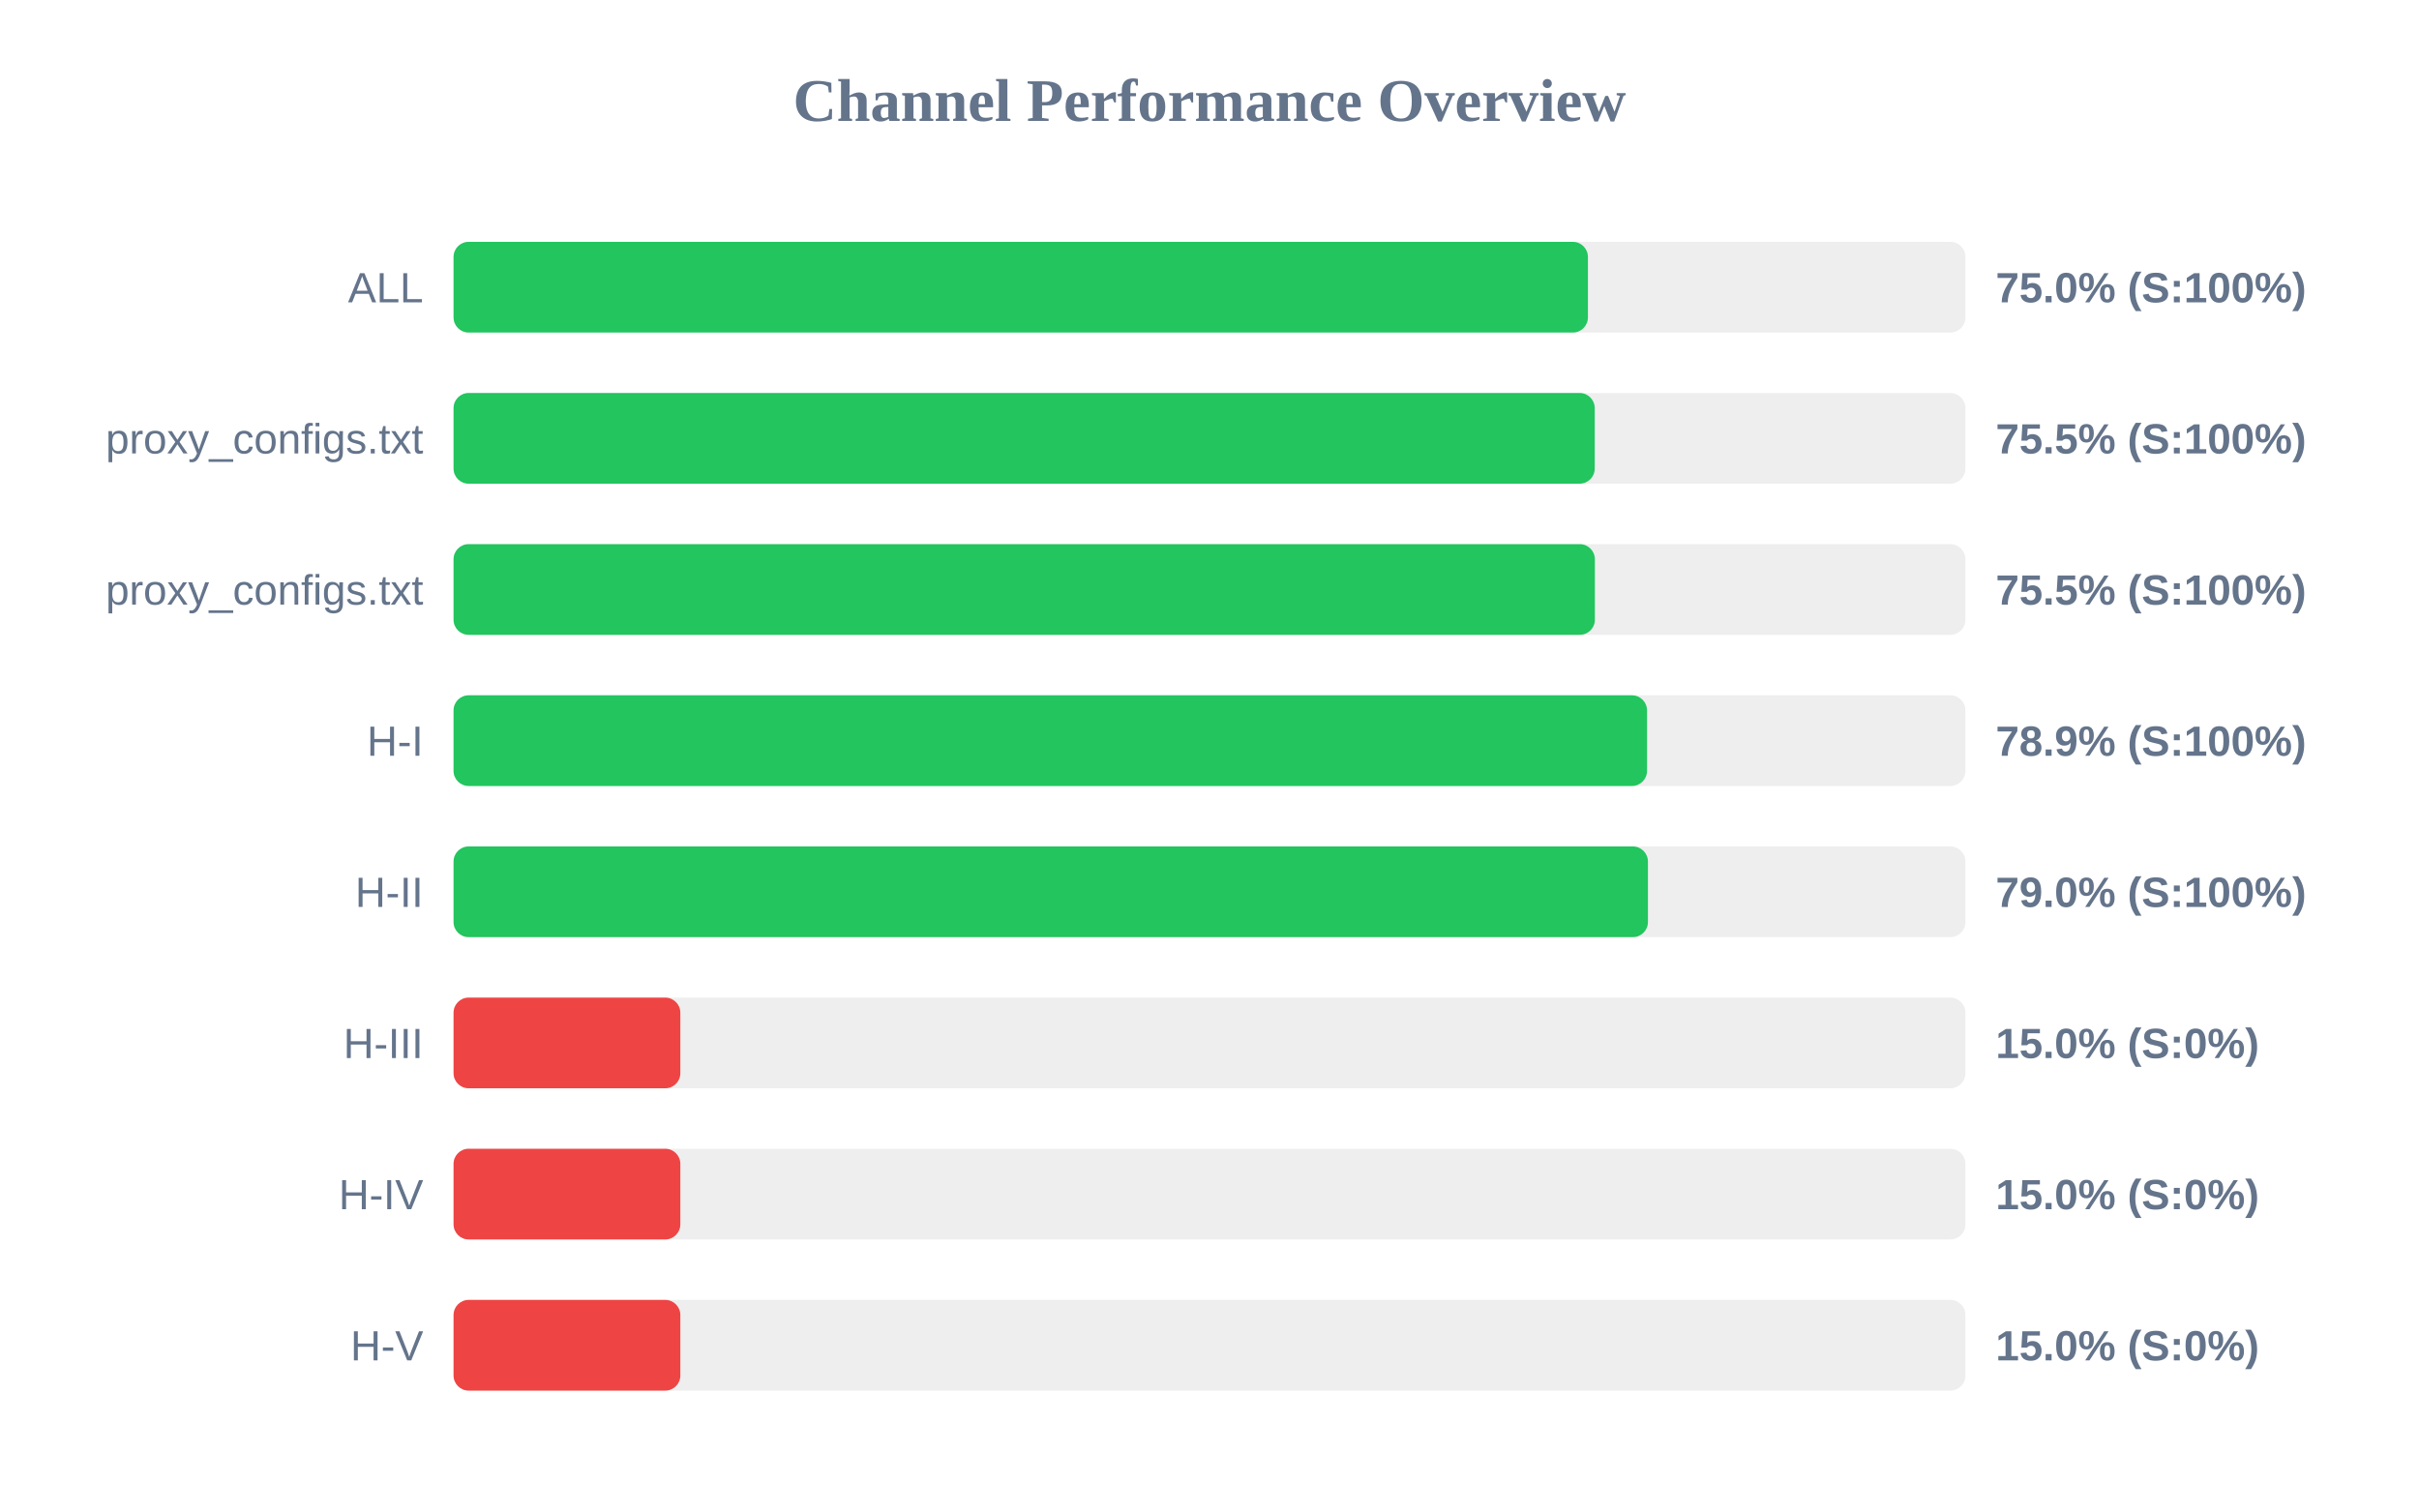
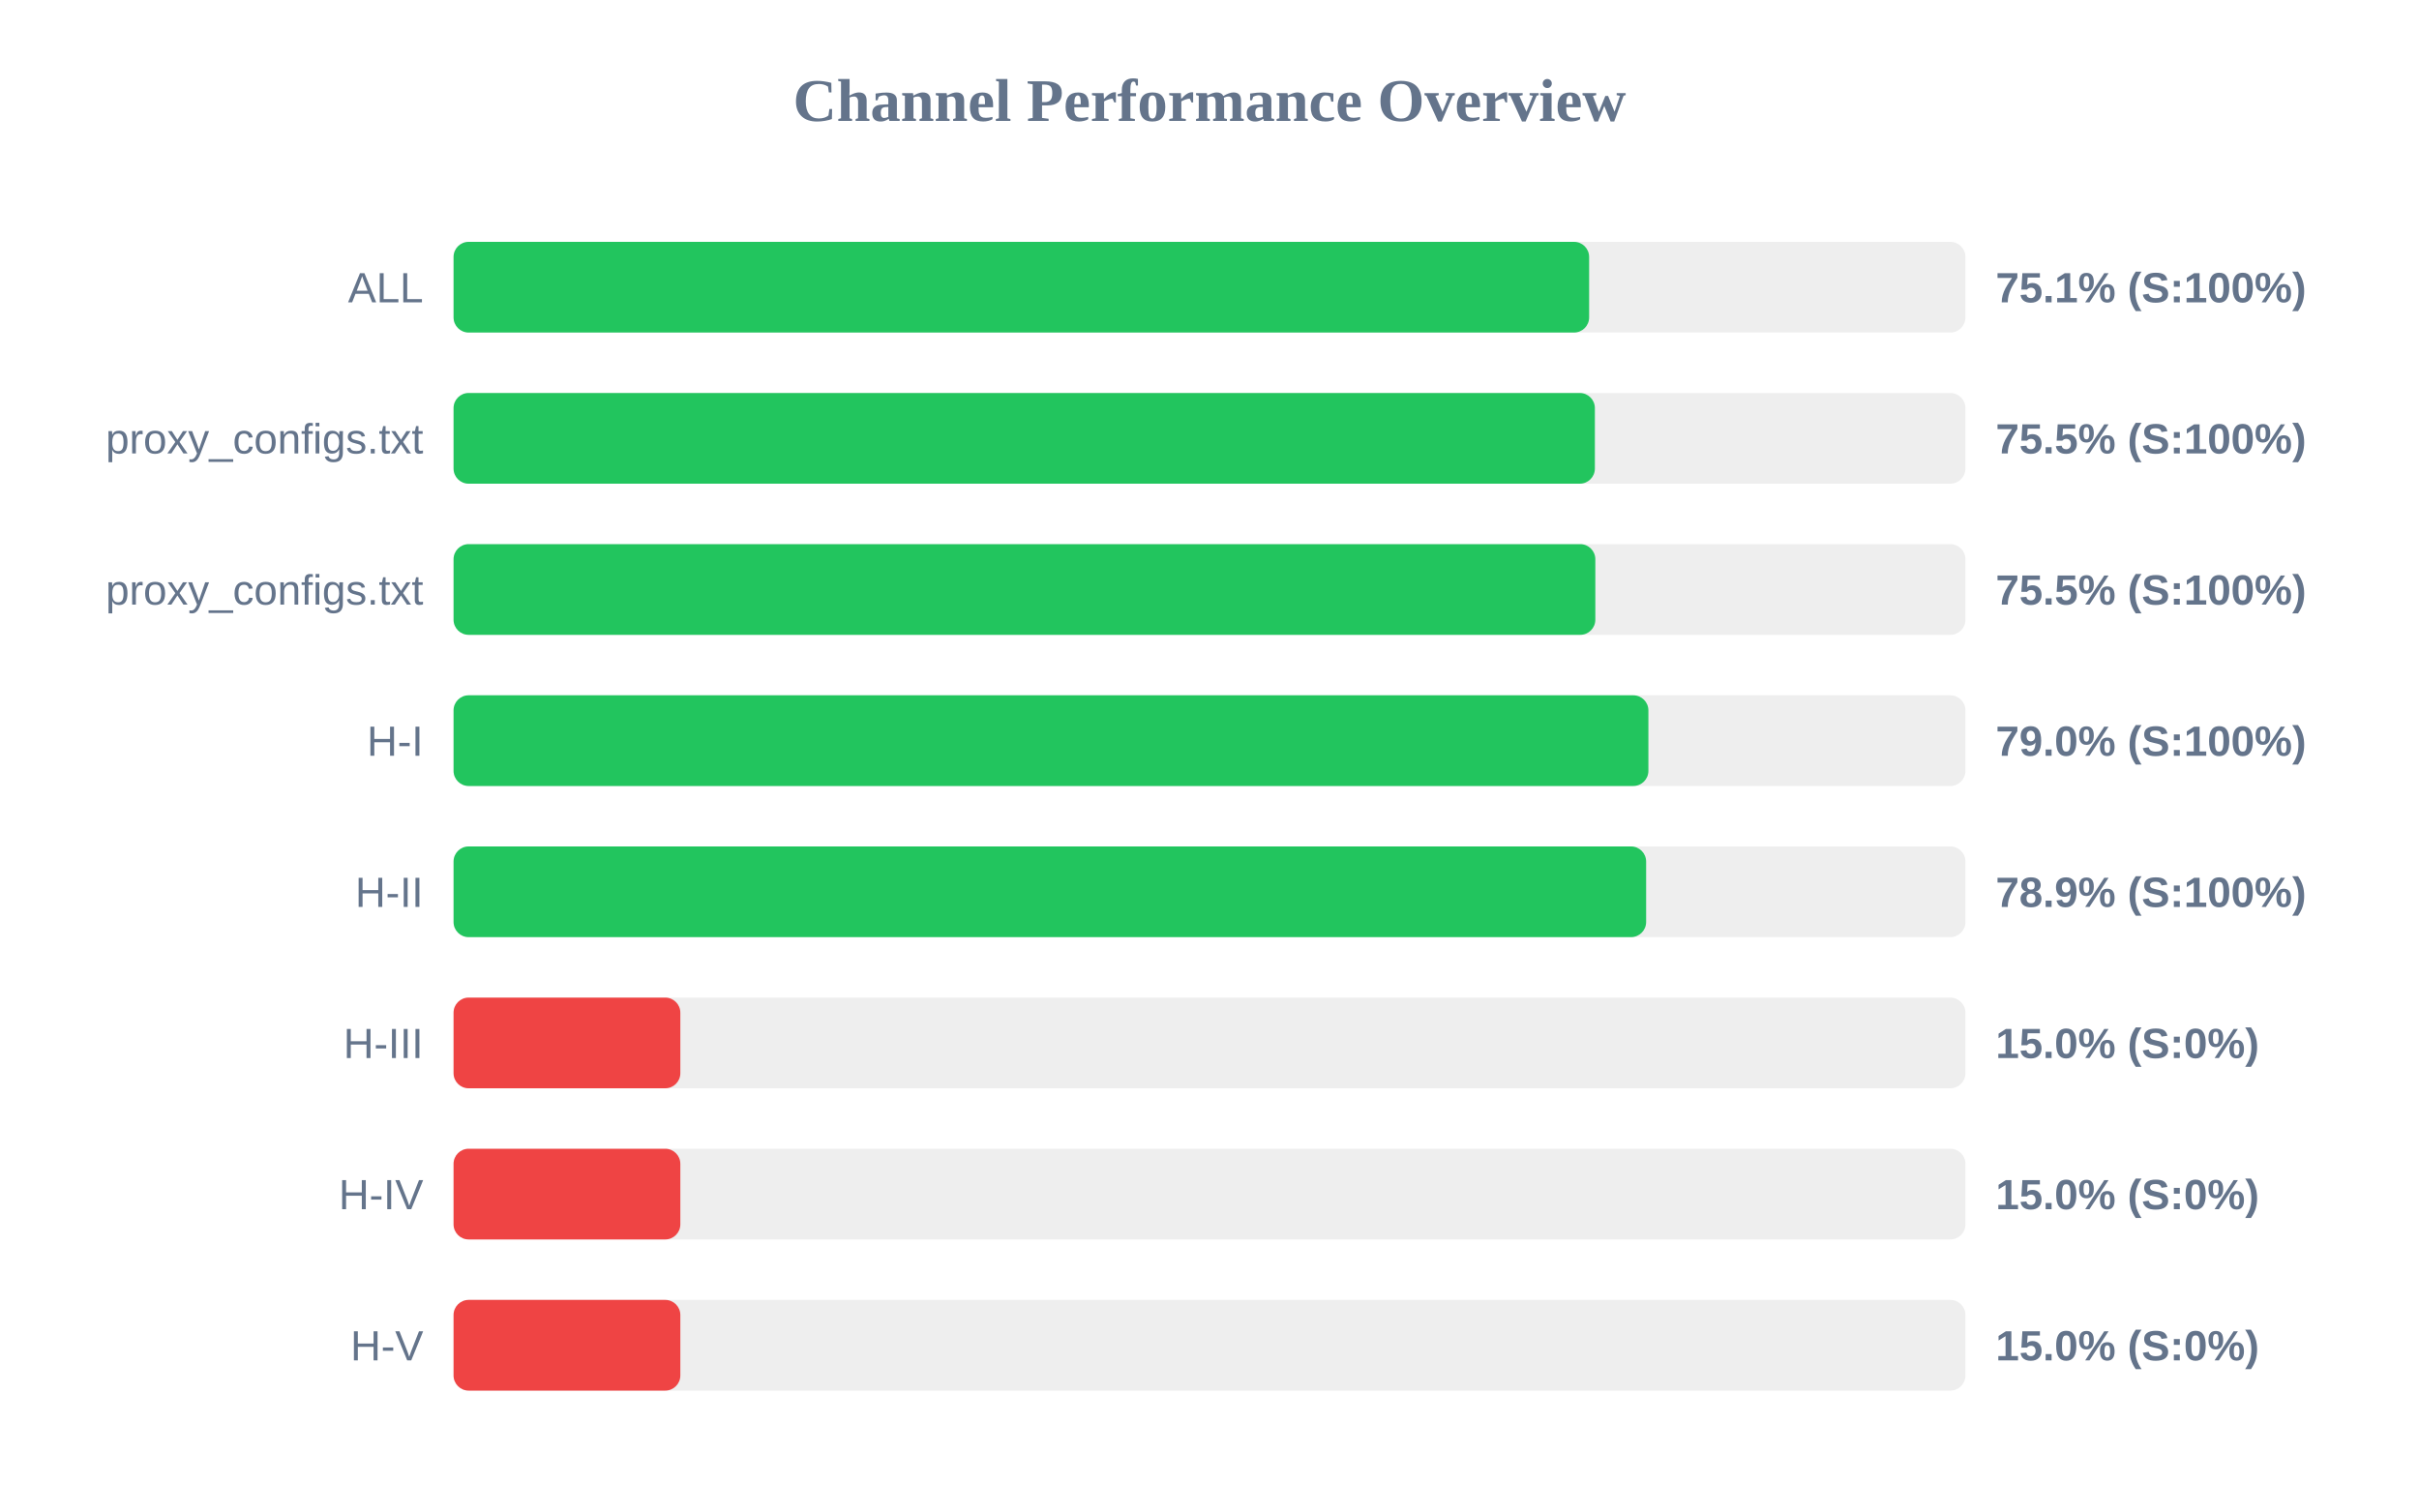
<svg xmlns="http://www.w3.org/2000/svg" width="800" height="500" version="1.1">
  <style>
        .row { font: 14px Arial; fill: #64748b; }
        .score { font: bold 14px Arial; fill: #64748b; }
    </style>
  <text x="400" y="40" text-anchor="middle" font-size="20px" font-weight="bold" fill="#64748b">Channel Performance Overview</text>
  <rect x="150" y="80" width="500" height="30" fill="#eee" rx="5" />
-   <rect x="150" y="80" width="375.15" height="30" fill="#22c55e" rx="5" />
+   <rect x="150" y="80" width="375.55" height="30" fill="#22c55e" rx="5" />
  <text x="140" y="100" text-anchor="end" class="row">ALL</text>
-   <text x="660" y="100" text-anchor="start" class="score">75.0% (S:100%)</text>
+   <text x="660" y="100" text-anchor="start" class="score">75.1% (S:100%)</text>
  <rect x="150" y="130" width="500" height="30" fill="#eee" rx="5" />
-   <rect x="150" y="130" width="377.4" height="30" fill="#22c55e" rx="5" />
+   <rect x="150" y="130" width="377.45" height="30" fill="#22c55e" rx="5" />
  <text x="140" y="150" text-anchor="end" class="row">proxy_configs.txt</text>
  <text x="660" y="150" text-anchor="start" class="score">75.5% (S:100%)</text>
  <rect x="150" y="180" width="500" height="30" fill="#eee" rx="5" />
-   <rect x="150" y="180" width="377.45" height="30" fill="#22c55e" rx="5" />
+   <rect x="150" y="180" width="377.6" height="30" fill="#22c55e" rx="5" />
  <text x="140" y="200" text-anchor="end" class="row">proxy_configs.txt</text>
  <text x="660" y="200" text-anchor="start" class="score">75.5% (S:100%)</text>
  <rect x="150" y="230" width="500" height="30" fill="#eee" rx="5" />
-   <rect x="150" y="230" width="394.7" height="30" fill="#22c55e" rx="5" />
+   <rect x="150" y="230" width="395.15" height="30" fill="#22c55e" rx="5" />
  <text x="140" y="250" text-anchor="end" class="row">H-I</text>
-   <text x="660" y="250" text-anchor="start" class="score">78.9% (S:100%)</text>
+   <text x="660" y="250" text-anchor="start" class="score">79.0% (S:100%)</text>
  <rect x="150" y="280" width="500" height="30" fill="#eee" rx="5" />
-   <rect x="150" y="280" width="395.0" height="30" fill="#22c55e" rx="5" />
+   <rect x="150" y="280" width="394.4" height="30" fill="#22c55e" rx="5" />
  <text x="140" y="300" text-anchor="end" class="row">H-II</text>
-   <text x="660" y="300" text-anchor="start" class="score">79.0% (S:100%)</text>
+   <text x="660" y="300" text-anchor="start" class="score">78.9% (S:100%)</text>
  <rect x="150" y="330" width="500" height="30" fill="#eee" rx="5" />
  <rect x="150" y="330" width="75.0" height="30" fill="#ef4444" rx="5" />
  <text x="140" y="350" text-anchor="end" class="row">H-III</text>
  <text x="660" y="350" text-anchor="start" class="score">15.0% (S:0%)</text>
  <rect x="150" y="380" width="500" height="30" fill="#eee" rx="5" />
  <rect x="150" y="380" width="75.0" height="30" fill="#ef4444" rx="5" />
  <text x="140" y="400" text-anchor="end" class="row">H-IV</text>
  <text x="660" y="400" text-anchor="start" class="score">15.0% (S:0%)</text>
  <rect x="150" y="430" width="500" height="30" fill="#eee" rx="5" />
  <rect x="150" y="430" width="75.0" height="30" fill="#ef4444" rx="5" />
  <text x="140" y="450" text-anchor="end" class="row">H-V</text>
  <text x="660" y="450" text-anchor="start" class="score">15.0% (S:0%)</text>
</svg>
